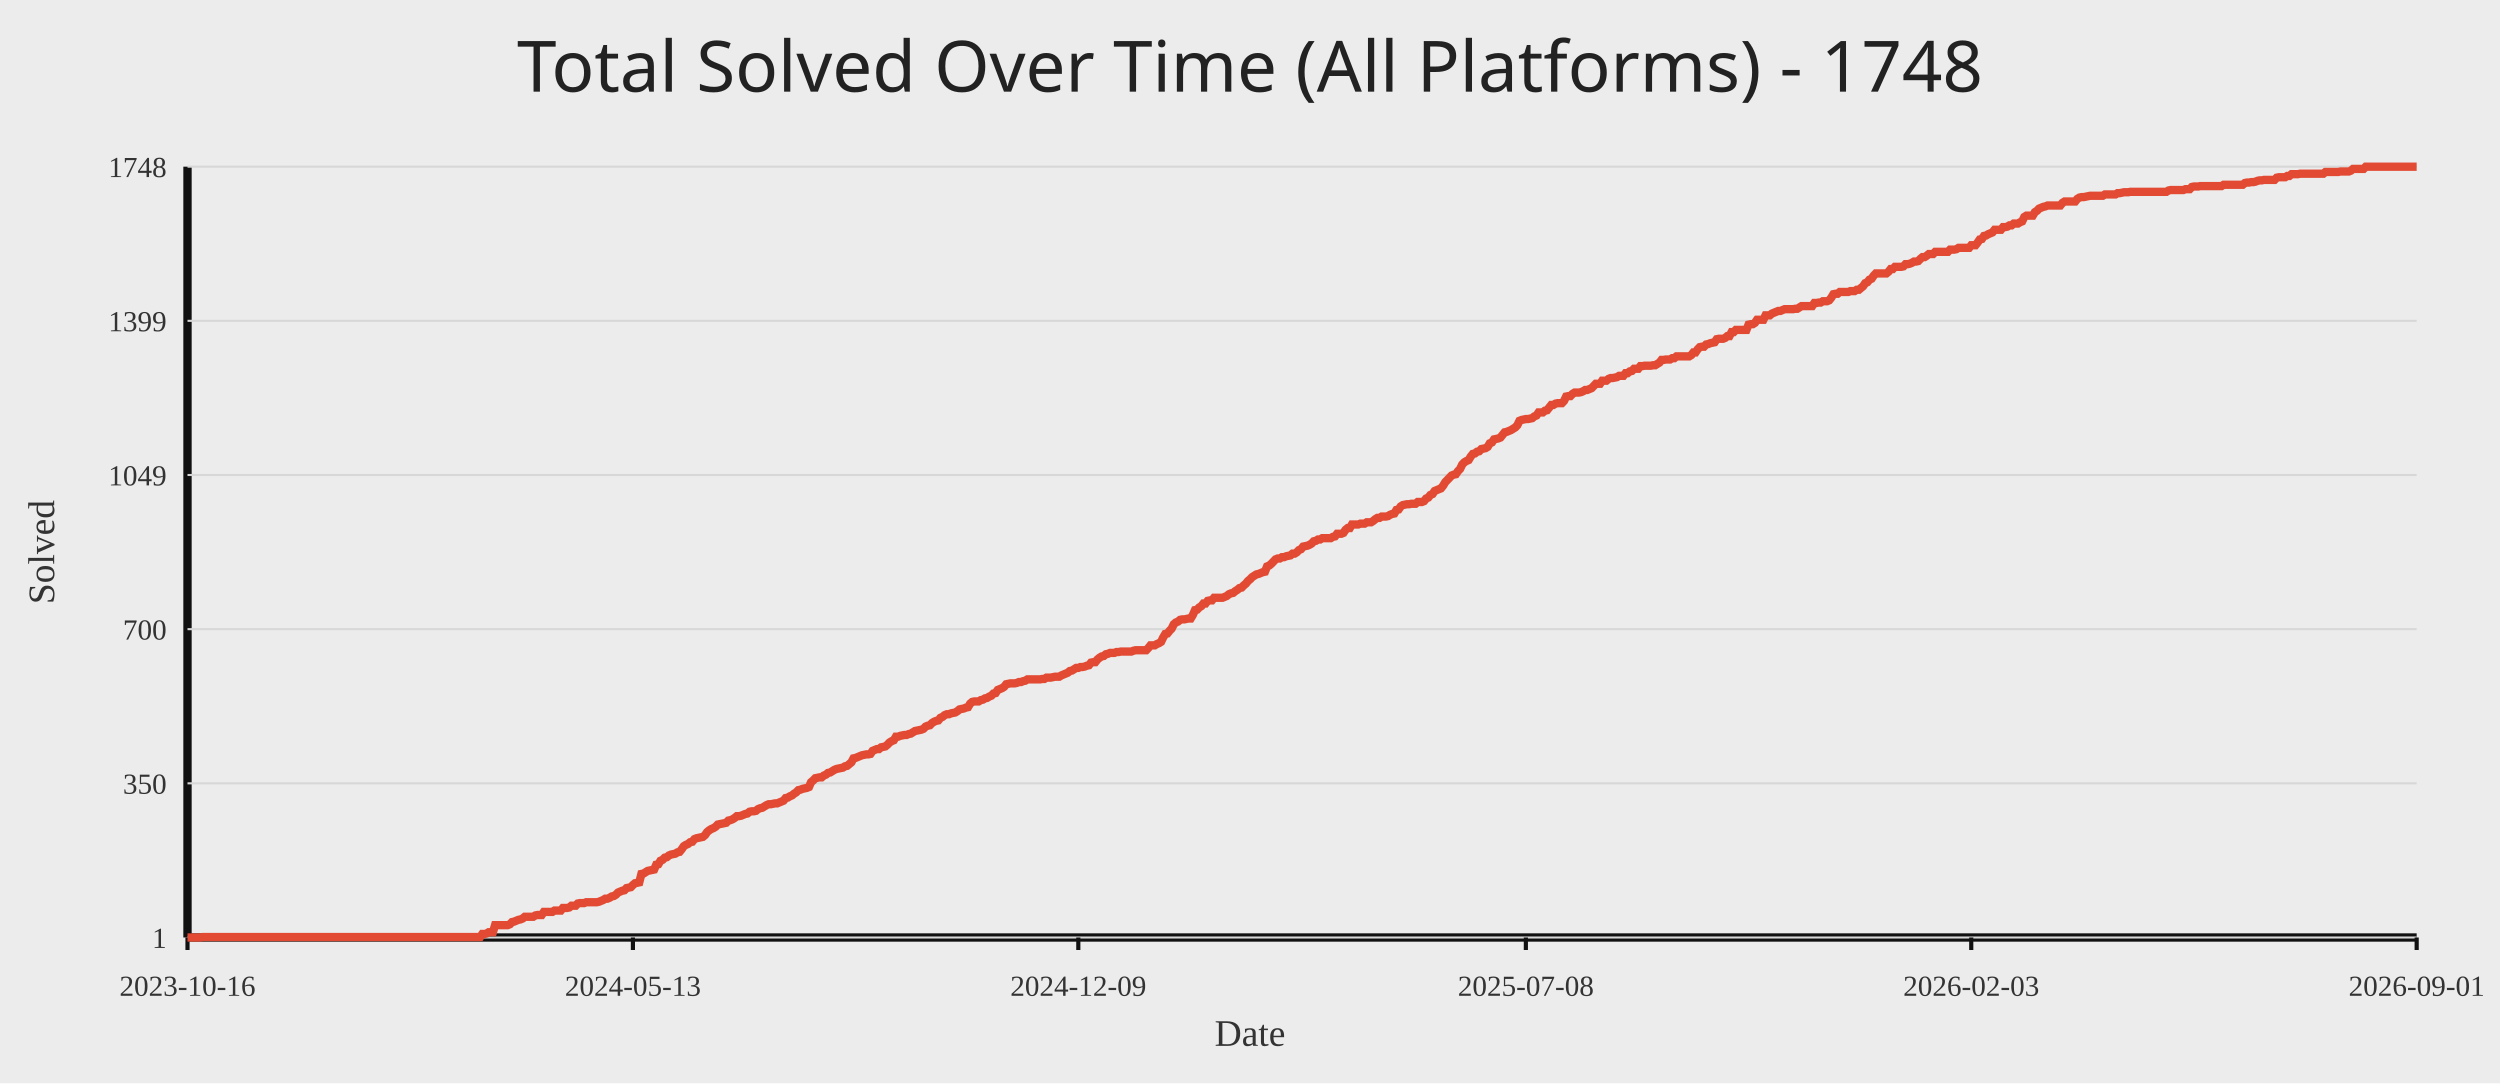
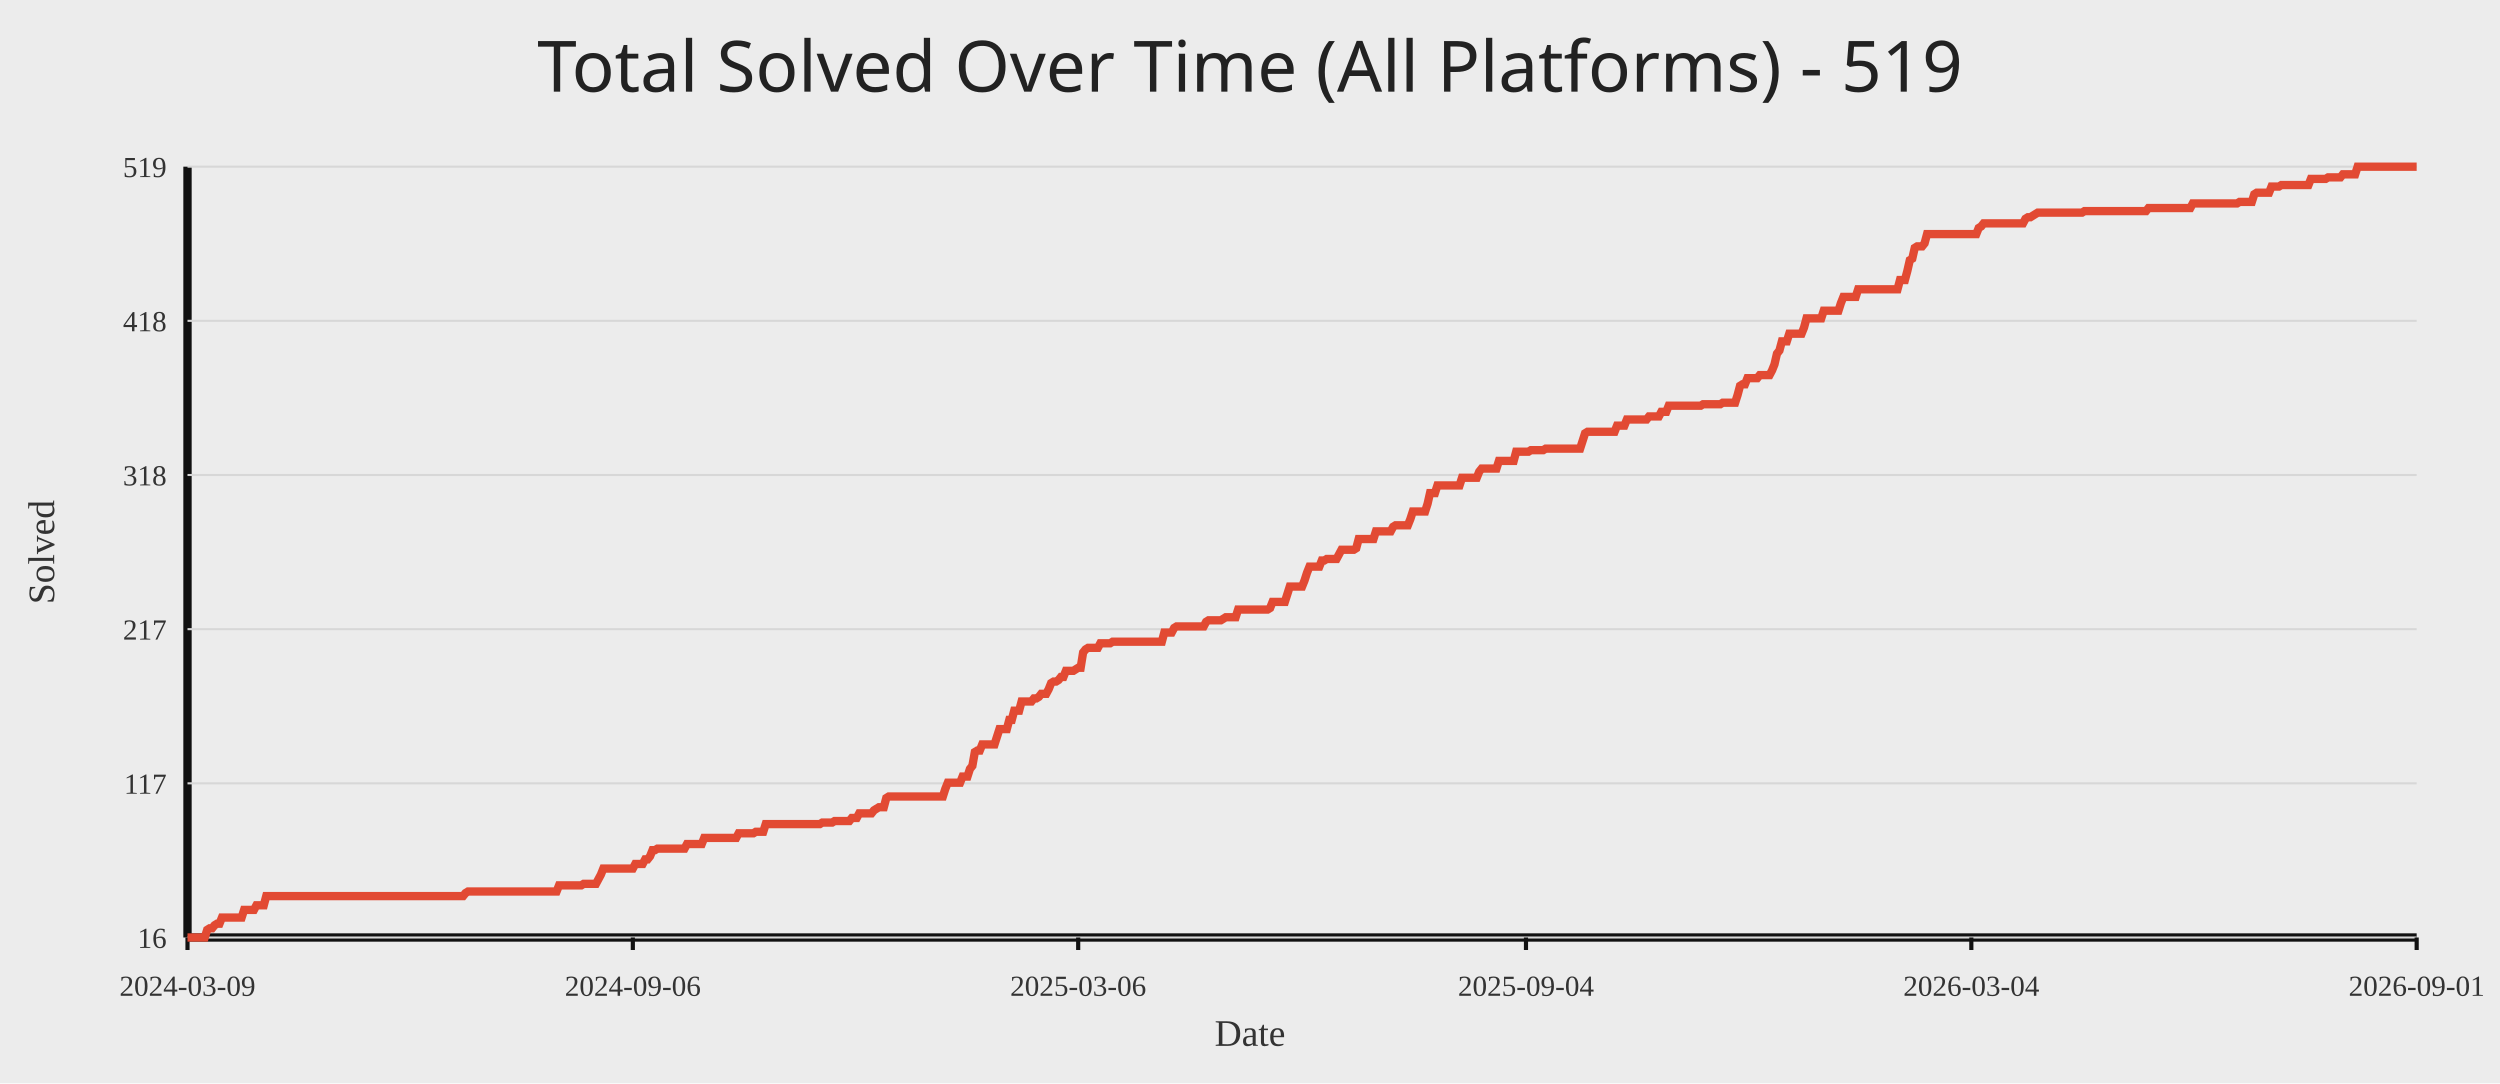
<svg xmlns="http://www.w3.org/2000/svg" width="1200" height="520">
  <rect width="100%" height="100%" fill="#ececec" />
-   <text x="50%" y="44" text-anchor="middle" fill="#222" font-size="34" font-family="Comic Sans MS, Segoe UI">Total Solved Over Time (All Platforms) - 1748</text>
+   <text x="50%" y="44" text-anchor="middle" fill="#222" font-size="34" font-family="Comic Sans MS, Segoe UI">Total Solved Over Time (All Platforms) - 519</text>
  <line x1="90" y1="450" x2="1160" y2="450" stroke="#111" stroke-width="4" />
  <line x1="90" y1="80" x2="90" y2="450" stroke="#111" stroke-width="4" />
  <line x1="90" y1="450.00" x2="1160" y2="450.00" stroke="#d7d7d7" stroke-width="1" />
-   <text x="80" y="455.00" text-anchor="end" fill="#333" font-size="14">1</text>
+   <text x="80" y="455.00" text-anchor="end" fill="#333" font-size="14">16</text>
  <line x1="90" y1="376.00" x2="1160" y2="376.00" stroke="#d7d7d7" stroke-width="1" />
-   <text x="80" y="381.00" text-anchor="end" fill="#333" font-size="14">350</text>
+   <text x="80" y="381.00" text-anchor="end" fill="#333" font-size="14">117</text>
  <line x1="90" y1="302.00" x2="1160" y2="302.00" stroke="#d7d7d7" stroke-width="1" />
-   <text x="80" y="307.00" text-anchor="end" fill="#333" font-size="14">700</text>
+   <text x="80" y="307.00" text-anchor="end" fill="#333" font-size="14">217</text>
  <line x1="90" y1="228.00" x2="1160" y2="228.00" stroke="#d7d7d7" stroke-width="1" />
-   <text x="80" y="233.00" text-anchor="end" fill="#333" font-size="14">1049</text>
+   <text x="80" y="233.00" text-anchor="end" fill="#333" font-size="14">318</text>
  <line x1="90" y1="154.00" x2="1160" y2="154.00" stroke="#d7d7d7" stroke-width="1" />
-   <text x="80" y="159.00" text-anchor="end" fill="#333" font-size="14">1399</text>
+   <text x="80" y="159.00" text-anchor="end" fill="#333" font-size="14">418</text>
  <line x1="90" y1="80.00" x2="1160" y2="80.00" stroke="#d7d7d7" stroke-width="1" />
-   <text x="80" y="85.00" text-anchor="end" fill="#333" font-size="14">1748</text>
+   <text x="80" y="85.00" text-anchor="end" fill="#333" font-size="14">519</text>
  <line x1="90.00" y1="450" x2="90.00" y2="456" stroke="#111" stroke-width="2" />
-   <text x="90.00" y="478" text-anchor="middle" fill="#333" font-size="14">2023-10-16</text>
-   <line x1="303.80" y1="450" x2="303.80" y2="456" stroke="#111" stroke-width="2" />
-   <text x="303.80" y="478" text-anchor="middle" fill="#333" font-size="14">2024-05-13</text>
-   <line x1="517.59" y1="450" x2="517.59" y2="456" stroke="#111" stroke-width="2" />
-   <text x="517.59" y="478" text-anchor="middle" fill="#333" font-size="14">2024-12-09</text>
-   <line x1="732.41" y1="450" x2="732.41" y2="456" stroke="#111" stroke-width="2" />
-   <text x="732.41" y="478" text-anchor="middle" fill="#333" font-size="14">2025-07-08</text>
-   <line x1="946.20" y1="450" x2="946.20" y2="456" stroke="#111" stroke-width="2" />
-   <text x="946.20" y="478" text-anchor="middle" fill="#333" font-size="14">2026-02-03</text>
+   <text x="90.00" y="478" text-anchor="middle" fill="#333" font-size="14">2024-03-09</text>
+   <line x1="303.76" y1="450" x2="303.76" y2="456" stroke="#111" stroke-width="2" />
+   <text x="303.76" y="478" text-anchor="middle" fill="#333" font-size="14">2024-09-06</text>
+   <line x1="517.53" y1="450" x2="517.53" y2="456" stroke="#111" stroke-width="2" />
+   <text x="517.53" y="478" text-anchor="middle" fill="#333" font-size="14">2025-03-06</text>
+   <line x1="732.47" y1="450" x2="732.47" y2="456" stroke="#111" stroke-width="2" />
+   <text x="732.47" y="478" text-anchor="middle" fill="#333" font-size="14">2025-09-04</text>
+   <line x1="946.24" y1="450" x2="946.24" y2="456" stroke="#111" stroke-width="2" />
+   <text x="946.24" y="478" text-anchor="middle" fill="#333" font-size="14">2026-03-04</text>
  <line x1="1160.00" y1="450" x2="1160.00" y2="456" stroke="#111" stroke-width="2" />
  <text x="1160.00" y="478" text-anchor="middle" fill="#333" font-size="14">2026-09-01</text>
-   <polyline fill="none" stroke="#e24a33" stroke-width="4" points="90.00,450.00 91.02,450.00 92.04,450.00 93.05,450.00 94.07,450.00 95.09,450.00 96.11,450.00 97.13,449.79 98.14,449.79 99.16,449.79 100.18,449.79 101.20,449.79 102.22,449.79 103.24,449.79 104.25,449.79 105.27,449.79 106.29,449.79 107.31,449.79 108.33,449.79 109.34,449.79 110.36,449.79 111.38,449.79 112.40,449.79 113.42,449.79 114.43,449.79 115.45,449.79 116.47,449.79 117.49,449.79 118.51,449.79 119.52,449.79 120.54,449.79 121.56,449.79 122.58,449.79 123.60,449.79 124.61,449.79 125.63,449.79 126.65,449.79 127.67,449.79 128.69,449.79 129.71,449.79 130.72,449.79 131.74,449.79 132.76,449.79 133.78,449.79 134.80,449.79 135.81,449.79 136.83,449.79 137.85,449.79 138.87,449.79 139.89,449.79 140.90,449.79 141.92,449.79 142.94,449.79 143.96,449.79 144.98,449.79 145.99,449.79 147.01,449.79 148.03,449.79 149.05,449.79 150.07,449.79 151.08,449.79 152.10,449.79 153.12,449.79 154.14,449.79 155.16,449.79 156.18,449.79 157.19,449.79 158.21,449.79 159.23,449.79 160.25,449.79 161.27,449.79 162.28,449.79 163.30,449.79 164.32,449.79 165.34,449.79 166.36,449.79 167.37,449.79 168.39,449.79 169.41,449.79 170.43,449.79 171.45,449.79 172.46,449.79 173.48,449.79 174.50,449.79 175.52,449.79 176.54,449.79 177.55,449.79 178.57,449.79 179.59,449.79 180.61,449.79 181.63,449.79 182.65,449.79 183.66,449.79 184.68,449.79 185.70,449.79 186.72,449.79 187.74,449.79 188.75,449.79 189.77,449.79 190.79,449.79 191.81,449.79 192.83,449.79 193.84,449.79 194.86,449.79 195.88,449.79 196.90,449.79 197.92,449.79 198.93,449.79 199.95,449.79 200.97,449.79 201.99,449.79 203.01,449.79 204.02,449.79 205.04,449.79 206.06,449.79 207.08,449.79 208.10,449.79 209.12,449.79 210.13,449.79 211.15,449.79 212.17,449.79 213.19,449.79 214.21,449.79 215.22,449.79 216.24,449.79 217.26,449.79 218.28,449.79 219.30,449.79 220.31,449.79 221.33,449.79 222.35,449.79 223.37,449.79 224.39,449.79 225.40,449.79 226.42,449.79 227.44,449.79 228.46,449.79 229.48,449.79 230.49,449.79 231.51,448.31 232.53,448.31 233.55,448.09 234.57,447.46 235.59,447.46 236.60,447.46 237.62,444.07 238.64,444.07 239.66,444.07 240.68,444.07 241.69,444.07 242.71,444.07 243.73,444.07 244.75,443.65 245.77,442.59 246.78,442.38 247.80,441.95 248.82,441.53 249.84,441.32 250.86,440.89 251.87,440.05 252.89,440.05 253.91,440.05 254.93,440.05 255.95,440.05 256.96,439.41 257.98,439.20 259.00,439.20 260.02,439.20 261.04,437.72 262.06,437.72 263.07,437.72 264.09,437.72 265.11,437.72 266.13,437.08 267.15,437.08 268.16,437.08 269.18,437.08 270.20,435.81 271.22,435.81 272.24,435.81 273.25,435.60 274.27,434.75 275.29,434.75 276.31,434.75 277.33,433.69 278.34,433.48 279.36,433.48 280.38,433.48 281.40,433.06 282.42,433.06 283.43,433.06 284.45,433.06 285.47,433.06 286.49,433.06 287.51,432.84 288.53,432.42 289.54,432.00 290.56,431.36 291.58,431.36 292.60,430.94 293.62,430.30 294.63,430.09 295.65,429.46 296.67,428.40 297.69,427.97 298.71,427.55 299.72,427.34 300.74,426.28 301.76,426.07 302.78,425.86 303.80,424.80 304.81,423.95 305.83,423.74 306.85,423.53 307.87,419.50 308.89,419.29 309.90,418.65 310.92,418.02 311.94,417.81 312.96,417.60 313.98,417.38 315.00,415.05 316.01,414.84 317.03,413.15 318.05,412.72 319.07,411.67 320.09,411.45 321.10,410.61 322.12,410.18 323.14,409.97 324.16,409.76 325.18,409.12 326.19,408.91 327.21,407.64 328.23,406.16 329.25,405.52 330.27,405.10 331.28,404.25 332.30,404.04 333.32,402.77 334.34,402.35 335.36,402.14 336.37,401.92 337.39,401.71 338.41,400.86 339.43,399.38 340.45,398.53 341.47,397.90 342.48,397.48 343.50,396.84 344.52,395.78 345.54,395.57 346.56,395.36 347.57,395.15 348.59,394.93 349.61,393.88 350.63,393.66 351.65,393.24 352.66,392.60 353.68,391.76 354.70,391.76 355.72,391.55 356.74,391.12 357.75,390.70 358.77,390.49 359.79,389.64 360.81,389.43 361.83,389.43 362.84,389.22 363.86,388.37 364.88,387.95 365.90,387.73 366.92,387.10 367.94,386.46 368.95,386.04 369.97,386.04 370.99,385.83 372.01,385.62 373.03,385.62 374.04,385.19 375.06,384.77 376.08,384.34 377.10,383.07 378.12,382.86 379.13,382.23 380.15,381.80 381.17,380.96 382.19,380.32 383.21,379.26 384.22,379.05 385.24,378.63 386.26,378.41 387.28,378.20 388.30,377.78 389.31,375.45 390.33,374.60 391.35,373.54 392.37,373.33 393.39,373.12 394.41,373.12 395.42,372.27 396.44,371.85 397.46,371.00 398.48,370.79 399.50,370.15 400.51,369.52 401.53,369.10 402.55,368.88 403.57,368.67 404.59,368.46 405.60,367.82 406.62,367.61 407.64,366.77 408.66,365.92 409.68,364.01 410.69,363.80 411.71,363.38 412.73,362.95 413.75,362.53 414.77,362.32 415.78,362.11 416.80,362.11 417.82,361.89 418.84,360.41 419.86,359.99 420.88,359.56 421.89,359.56 422.91,358.72 423.93,358.51 424.95,358.29 425.97,357.45 426.98,356.39 428.00,355.75 429.02,355.33 430.04,353.63 431.06,353.63 432.07,353.21 433.09,353.00 434.11,352.79 435.13,352.79 436.15,352.36 437.16,352.15 438.18,351.52 439.20,350.88 440.22,350.67 441.24,350.46 442.25,350.25 443.27,349.82 444.29,348.76 445.31,348.34 446.33,348.13 447.35,347.07 448.36,346.43 449.38,346.01 450.40,345.80 451.42,344.53 452.44,344.10 453.45,343.26 454.47,342.83 455.49,342.83 456.51,342.41 457.53,342.20 458.54,341.99 459.56,341.35 460.58,340.50 461.60,340.29 462.62,340.08 463.63,339.66 464.65,339.44 465.67,337.75 466.69,336.90 467.71,336.69 468.73,336.69 469.74,336.69 470.76,336.06 471.78,335.84 472.80,335.21 473.82,335.00 474.83,334.36 475.85,333.94 476.87,332.88 477.89,332.67 478.91,331.18 479.92,330.76 480.94,330.34 481.96,329.70 482.98,328.43 484.00,328.22 485.01,328.01 486.03,328.01 487.05,328.01 488.07,327.80 489.09,327.37 490.10,327.37 491.12,326.95 492.14,326.74 493.16,326.10 494.18,326.10 495.20,326.10 496.21,326.10 497.23,326.10 498.25,326.10 499.27,326.10 500.29,325.89 501.30,325.89 502.32,325.25 503.34,325.25 504.36,325.25 505.38,325.04 506.39,324.83 507.41,324.83 508.43,324.83 509.45,324.20 510.47,323.77 511.48,323.35 512.50,322.93 513.52,322.08 514.54,321.87 515.56,321.23 516.57,320.60 517.59,320.60 518.61,320.17 519.63,320.17 520.65,319.96 521.67,319.54 522.68,319.32 523.70,318.05 524.72,317.84 525.74,317.84 526.76,316.57 527.77,315.72 528.79,315.09 529.81,314.88 530.83,314.03 531.85,313.82 532.86,313.39 533.88,313.39 534.90,313.39 535.92,312.97 536.94,312.97 537.95,312.76 538.97,312.76 539.99,312.76 541.01,312.76 542.03,312.76 543.04,312.76 544.06,312.34 545.08,312.12 546.10,312.12 547.12,312.12 548.14,312.12 549.15,312.12 550.17,312.12 551.19,311.06 552.21,309.79 553.23,309.79 554.24,309.79 555.26,309.16 556.28,308.73 557.30,308.10 558.32,305.98 559.33,304.29 560.35,304.08 561.37,302.80 562.39,301.75 563.41,299.63 564.42,298.78 565.44,298.36 566.46,297.51 567.48,297.30 568.50,297.30 569.51,297.09 570.53,296.87 571.55,296.87 572.57,295.18 573.59,292.85 574.61,292.64 575.62,291.58 576.64,290.94 577.66,289.67 578.68,289.67 579.70,288.40 580.71,288.19 581.73,288.19 582.75,286.92 583.77,286.92 584.79,286.92 585.80,286.92 586.82,286.92 587.84,286.50 588.86,286.07 589.88,285.23 590.89,284.80 591.91,284.59 592.93,283.74 593.95,283.11 594.97,282.26 595.98,282.05 597.00,280.99 598.02,280.14 599.04,278.87 600.06,278.03 601.08,276.97 602.09,276.33 603.11,275.70 604.13,275.48 605.15,275.06 606.17,274.64 607.18,274.42 608.20,271.88 609.22,271.46 610.24,270.61 611.26,269.55 612.27,268.49 613.29,268.07 614.31,268.07 615.33,267.44 616.35,267.44 617.36,267.01 618.38,266.80 619.40,266.59 620.42,265.74 621.44,265.74 622.45,265.11 623.47,264.05 624.49,263.62 625.51,262.35 626.53,262.14 627.55,261.93 628.56,261.51 629.58,260.87 630.60,259.81 631.62,259.60 632.64,258.96 633.65,258.96 634.67,258.33 635.69,258.33 636.71,258.33 637.73,258.33 638.74,258.33 639.76,257.69 640.78,257.48 641.80,256.21 642.82,256.21 643.83,256.21 644.85,255.79 645.87,254.30 646.89,253.46 647.91,253.46 648.92,251.76 649.94,251.76 650.96,251.76 651.98,251.76 653.00,251.34 654.02,251.34 655.03,251.34 656.05,250.70 657.07,250.70 658.09,250.70 659.11,250.07 660.12,249.22 661.14,248.59 662.16,248.59 663.18,247.95 664.20,247.95 665.21,247.95 666.23,247.74 667.25,247.10 668.27,246.68 669.29,246.47 670.30,244.77 671.32,244.56 672.34,243.08 673.36,242.44 674.38,242.23 675.39,242.02 676.41,242.02 677.43,241.81 678.45,241.81 679.47,241.81 680.49,240.96 681.50,240.96 682.52,240.96 683.54,240.54 684.56,239.27 685.58,238.84 686.59,237.57 687.61,237.15 688.63,235.67 689.65,235.24 690.67,234.82 691.68,234.40 692.70,233.13 693.72,231.43 694.74,230.37 695.76,229.31 696.77,228.25 697.79,227.83 698.81,227.62 699.83,226.14 700.85,225.08 701.86,222.96 702.88,221.90 703.90,221.27 704.92,220.84 705.94,219.15 706.96,217.88 707.97,217.66 708.99,216.82 710.01,216.61 711.03,215.55 712.05,215.33 713.06,215.12 714.08,214.49 715.10,212.79 716.12,212.37 717.14,210.89 718.15,210.68 719.17,210.46 720.19,210.04 721.21,208.77 722.23,207.50 723.24,207.29 724.26,206.86 725.28,206.44 726.30,205.80 727.32,205.17 728.33,204.11 729.35,201.99 730.37,201.57 731.39,201.36 732.41,201.14 733.43,201.14 734.44,200.93 735.46,200.72 736.48,199.87 737.50,199.45 738.52,197.97 739.53,197.97 740.55,197.97 741.57,197.12 742.59,196.91 743.61,195.64 744.62,194.37 745.64,194.37 746.66,193.73 747.68,193.52 748.70,193.52 749.71,193.52 750.73,192.46 751.75,190.34 752.77,190.13 753.79,190.13 754.80,189.07 755.82,188.44 756.84,188.44 757.86,188.44 758.88,188.23 759.90,187.80 760.91,187.17 761.93,187.17 762.95,186.74 763.97,186.32 764.99,185.26 766.00,184.20 767.02,184.20 768.04,184.20 769.06,182.72 770.08,182.72 771.09,182.72 772.11,181.87 773.13,181.45 774.15,181.45 775.17,181.24 776.18,181.02 777.20,180.39 778.22,180.39 779.24,180.39 780.26,179.12 781.27,179.12 782.29,178.27 783.31,178.06 784.33,177.00 785.35,177.00 786.37,177.00 787.38,175.73 788.40,175.73 789.42,175.52 790.44,175.52 791.46,175.52 792.47,175.52 793.49,175.31 794.51,175.31 795.53,174.67 796.55,174.04 797.56,172.76 798.58,172.76 799.60,172.55 800.62,172.55 801.64,172.55 802.65,171.92 803.67,171.92 804.69,171.07 805.71,171.07 806.73,171.07 807.75,171.07 808.76,171.07 809.78,171.07 810.80,171.07 811.82,170.44 812.84,169.16 813.85,169.16 814.87,167.68 815.89,166.62 816.91,166.41 817.93,166.41 818.94,165.35 819.96,165.14 820.98,164.72 822.00,164.50 823.02,164.29 824.03,162.81 825.05,162.60 826.07,162.60 827.09,162.60 828.11,162.18 829.12,161.33 830.14,161.33 831.16,159.42 832.18,159.42 833.20,158.36 834.22,158.36 835.23,158.36 836.25,158.36 837.27,158.36 838.29,158.36 839.31,155.82 840.32,155.61 841.34,155.61 842.36,154.97 843.38,153.49 844.40,153.49 845.41,153.49 846.43,153.49 847.45,151.37 848.47,151.37 849.49,151.37 850.50,150.53 851.52,150.10 852.54,149.68 853.56,149.26 854.58,149.26 855.59,148.83 856.61,148.41 857.63,148.41 858.65,148.41 859.67,148.41 860.69,148.41 861.70,148.20 862.72,148.20 863.74,147.56 864.76,146.93 865.78,146.93 866.79,146.93 867.81,146.93 868.83,146.93 869.85,146.93 870.87,145.44 871.88,145.44 872.90,145.23 873.92,145.23 874.94,144.60 875.96,144.60 876.97,144.60 877.99,144.17 879.01,142.90 880.03,141.21 881.05,141.00 882.06,141.00 883.08,140.15 884.10,140.15 885.12,140.15 886.14,140.15 887.16,140.15 888.17,139.73 889.19,139.73 890.21,139.73 891.23,139.09 892.25,139.09 893.26,138.24 894.28,137.40 895.30,135.91 896.32,135.49 897.34,134.22 898.35,133.80 899.37,132.31 900.39,131.25 901.41,131.25 902.43,131.25 903.44,131.25 904.46,131.25 905.48,131.25 906.50,130.41 907.52,129.14 908.53,129.14 909.55,128.08 910.57,128.08 911.59,128.08 912.61,128.08 913.63,127.86 914.64,126.81 915.66,126.81 916.68,126.59 917.70,126.17 918.72,125.54 919.73,125.54 920.75,125.32 921.77,124.26 922.79,123.42 923.81,123.42 924.82,122.78 925.84,121.93 926.86,121.93 927.88,121.93 928.90,120.88 929.91,120.88 930.93,120.88 931.95,120.88 932.97,120.88 933.99,120.88 935.00,120.88 936.02,119.82 937.04,119.82 938.06,119.82 939.08,119.61 940.10,118.97 941.11,118.97 942.13,118.97 943.15,118.97 944.17,118.97 945.19,118.97 946.20,117.70 947.22,117.70 948.24,117.70 949.26,116.43 950.28,114.95 951.29,114.73 952.31,113.25 953.33,113.04 954.35,112.40 955.37,111.98 956.38,111.56 957.40,110.29 958.42,110.29 959.44,110.29 960.46,110.29 961.47,109.02 962.49,109.02 963.51,108.80 964.53,108.17 965.55,108.17 966.57,107.32 967.58,107.32 968.60,107.32 969.62,106.69 970.64,106.26 971.66,104.14 972.67,103.51 973.69,103.51 974.71,103.51 975.73,103.51 976.75,101.81 977.76,101.18 978.78,100.12 979.80,99.70 980.82,99.27 981.84,99.06 982.85,98.64 983.87,98.64 984.89,98.64 985.91,98.64 986.93,98.64 987.94,98.64 988.96,98.64 989.98,97.37 991.00,96.73 992.02,96.73 993.04,96.73 994.05,96.73 995.07,96.73 996.09,96.73 997.11,95.46 998.13,94.83 999.14,94.61 1000.16,94.61 1001.18,94.40 1002.20,94.19 1003.22,93.98 1004.23,93.98 1005.25,93.98 1006.27,93.98 1007.29,93.98 1008.31,93.98 1009.32,93.98 1010.34,93.34 1011.36,93.34 1012.38,93.34 1013.40,93.34 1014.41,93.34 1015.43,93.34 1016.45,92.71 1017.47,92.71 1018.49,92.50 1019.51,92.28 1020.52,92.28 1021.54,92.28 1022.56,92.07 1023.58,92.07 1024.60,92.07 1025.61,92.07 1026.63,92.07 1027.65,92.07 1028.67,92.07 1029.69,92.07 1030.70,92.07 1031.72,92.07 1032.74,92.07 1033.76,92.07 1034.78,92.07 1035.79,92.07 1036.81,92.07 1037.83,92.07 1038.85,92.07 1039.87,92.07 1040.88,91.44 1041.90,91.22 1042.92,91.22 1043.94,91.22 1044.96,91.22 1045.98,91.22 1046.99,91.22 1048.01,91.22 1049.03,90.80 1050.05,90.80 1051.07,90.80 1052.08,89.74 1053.10,89.53 1054.12,89.53 1055.14,89.53 1056.16,89.32 1057.17,89.32 1058.19,89.32 1059.21,89.32 1060.23,89.32 1061.25,89.32 1062.26,89.32 1063.28,89.32 1064.30,89.32 1065.32,89.32 1066.34,89.32 1067.35,88.68 1068.37,88.68 1069.39,88.68 1070.41,88.68 1071.43,88.68 1072.45,88.68 1073.46,88.68 1074.48,88.68 1075.50,88.68 1076.52,88.68 1077.54,87.84 1078.55,87.62 1079.57,87.62 1080.59,87.41 1081.61,87.41 1082.63,87.20 1083.64,86.78 1084.66,86.57 1085.68,86.57 1086.70,86.35 1087.72,86.35 1088.73,86.35 1089.75,86.35 1090.77,86.35 1091.79,86.35 1092.81,85.29 1093.82,85.08 1094.84,85.08 1095.86,85.08 1096.88,85.08 1097.90,84.45 1098.92,84.45 1099.93,83.60 1100.95,83.60 1101.97,83.60 1102.99,83.60 1104.01,83.39 1105.02,83.39 1106.04,83.39 1107.06,83.39 1108.08,83.39 1109.10,83.39 1110.11,83.39 1111.13,83.39 1112.15,83.39 1113.17,83.39 1114.19,83.39 1115.20,83.39 1116.22,82.54 1117.24,82.54 1118.26,82.54 1119.28,82.54 1120.29,82.54 1121.31,82.54 1122.33,82.54 1123.35,82.33 1124.37,82.33 1125.39,82.33 1126.40,82.33 1127.42,82.33 1128.44,81.91 1129.46,81.06 1130.48,81.06 1131.49,81.06 1132.51,81.06 1133.53,81.06 1134.55,81.06 1135.57,80.00 1136.58,80.00 1137.60,80.00 1138.62,80.00 1139.64,80.00 1140.66,80.00 1141.67,80.00 1142.69,80.00 1143.71,80.00 1144.73,80.00 1145.75,80.00 1146.76,80.00 1147.78,80.00 1148.80,80.00 1149.82,80.00 1150.84,80.00 1151.86,80.00 1152.87,80.00 1153.89,80.00 1154.91,80.00 1155.93,80.00 1156.95,80.00 1157.96,80.00 1158.98,80.00 1160.00,80.00" />
+   <polyline fill="none" stroke="#e24a33" stroke-width="4" points="90.00,450.00 91.18,450.00 92.36,450.00 93.54,450.00 94.72,450.00 95.91,450.00 97.09,450.00 98.27,450.00 99.45,446.32 100.63,445.59 101.81,445.59 102.99,444.12 104.17,443.38 105.35,443.38 106.53,440.44 107.72,440.44 108.90,440.44 110.08,440.44 111.26,440.44 112.44,440.44 113.62,440.44 114.80,440.44 115.98,440.44 117.16,436.76 118.34,436.76 119.53,436.76 120.71,436.76 121.89,436.76 123.07,434.55 124.25,434.55 125.43,434.55 126.61,434.55 127.79,430.14 128.97,430.14 130.15,430.14 131.34,430.14 132.52,430.14 133.70,430.14 134.88,430.14 136.06,430.14 137.24,430.14 138.42,430.14 139.60,430.14 140.78,430.14 141.96,430.14 143.15,430.14 144.33,430.14 145.51,430.14 146.69,430.14 147.87,430.14 149.05,430.14 150.23,430.14 151.41,430.14 152.59,430.14 153.77,430.14 154.96,430.14 156.14,430.14 157.32,430.14 158.50,430.14 159.68,430.14 160.86,430.14 162.04,430.14 163.22,430.14 164.40,430.14 165.58,430.14 166.77,430.14 167.95,430.14 169.13,430.14 170.31,430.14 171.49,430.14 172.67,430.14 173.85,430.14 175.03,430.14 176.21,430.14 177.40,430.14 178.58,430.14 179.76,430.14 180.94,430.14 182.12,430.14 183.30,430.14 184.48,430.14 185.66,430.14 186.84,430.14 188.02,430.14 189.21,430.14 190.39,430.14 191.57,430.14 192.75,430.14 193.93,430.14 195.11,430.14 196.29,430.14 197.47,430.14 198.65,430.14 199.83,430.14 201.02,430.14 202.20,430.14 203.38,430.14 204.56,430.14 205.74,430.14 206.92,430.14 208.10,430.14 209.28,430.14 210.46,430.14 211.64,430.14 212.83,430.14 214.01,430.14 215.19,430.14 216.37,430.14 217.55,430.14 218.73,430.14 219.91,430.14 221.09,430.14 222.27,430.14 223.45,428.67 224.64,427.93 225.82,427.93 227.00,427.93 228.18,427.93 229.36,427.93 230.54,427.93 231.72,427.93 232.90,427.93 234.08,427.93 235.26,427.93 236.45,427.93 237.63,427.93 238.81,427.93 239.99,427.93 241.17,427.93 242.35,427.93 243.53,427.93 244.71,427.93 245.89,427.93 247.08,427.93 248.26,427.93 249.44,427.93 250.62,427.93 251.80,427.93 252.98,427.93 254.16,427.93 255.34,427.93 256.52,427.93 257.70,427.93 258.89,427.93 260.07,427.93 261.25,427.93 262.43,427.93 263.61,427.93 264.79,427.93 265.97,427.93 267.15,427.93 268.33,424.99 269.51,424.99 270.70,424.99 271.88,424.99 273.06,424.99 274.24,424.99 275.42,424.99 276.60,424.99 277.78,424.99 278.96,424.99 280.14,424.25 281.32,424.25 282.51,424.25 283.69,424.25 284.87,424.25 286.05,424.25 287.23,422.05 288.41,419.84 289.59,416.90 290.77,416.90 291.95,416.90 293.13,416.90 294.32,416.90 295.50,416.90 296.68,416.90 297.86,416.90 299.04,416.90 300.22,416.90 301.40,416.90 302.58,416.90 303.76,416.90 304.94,414.69 306.13,414.69 307.31,414.69 308.49,414.69 309.67,412.49 310.85,412.49 312.03,411.01 313.21,408.07 314.39,408.07 315.57,407.34 316.75,407.34 317.94,407.34 319.12,407.34 320.30,407.34 321.48,407.34 322.66,407.34 323.84,407.34 325.02,407.34 326.20,407.34 327.38,407.34 328.57,407.34 329.75,405.13 330.93,405.13 332.11,405.13 333.29,405.13 334.47,405.13 335.65,405.13 336.83,405.13 338.01,402.19 339.19,402.19 340.38,402.19 341.56,402.19 342.74,402.19 343.92,402.19 345.10,402.19 346.28,402.19 347.46,402.19 348.64,402.19 349.82,402.19 351.00,402.19 352.19,402.19 353.37,402.19 354.55,399.98 355.73,399.98 356.91,399.98 358.09,399.98 359.27,399.98 360.45,399.98 361.63,399.98 362.81,399.24 364.00,399.24 365.18,399.24 366.36,399.24 367.54,395.57 368.72,395.57 369.90,395.57 371.08,395.57 372.26,395.57 373.44,395.57 374.62,395.57 375.81,395.57 376.99,395.57 378.17,395.57 379.35,395.57 380.53,395.57 381.71,395.57 382.89,395.57 384.07,395.57 385.25,395.57 386.43,395.57 387.62,395.57 388.80,395.57 389.98,395.57 391.16,395.57 392.34,395.57 393.52,395.57 394.70,394.83 395.88,394.83 397.06,394.83 398.25,394.83 399.43,394.83 400.61,394.10 401.79,394.10 402.97,394.10 404.15,394.10 405.33,394.10 406.51,394.10 407.69,394.10 408.87,392.62 410.06,392.62 411.24,392.62 412.42,390.42 413.60,390.42 414.78,390.42 415.96,390.42 417.14,390.42 418.32,390.42 419.50,388.95 420.68,388.21 421.87,387.48 423.05,387.48 424.23,387.48 425.41,383.06 426.59,382.33 427.77,382.33 428.95,382.33 430.13,382.33 431.31,382.33 432.49,382.33 433.68,382.33 434.86,382.33 436.04,382.33 437.22,382.33 438.40,382.33 439.58,382.33 440.76,382.33 441.94,382.33 443.12,382.33 444.30,382.33 445.49,382.33 446.67,382.33 447.85,382.33 449.03,382.33 450.21,382.33 451.39,382.33 452.57,382.33 453.75,378.65 454.93,375.71 456.11,375.71 457.30,375.71 458.48,375.71 459.66,375.71 460.84,375.71 462.02,372.76 463.20,372.76 464.38,372.76 465.56,369.09 466.74,367.61 467.92,360.99 469.11,360.26 470.29,360.26 471.47,357.32 472.65,357.32 473.83,357.32 475.01,357.32 476.19,357.32 477.37,357.32 478.55,353.64 479.74,349.96 480.92,349.96 482.10,349.96 483.28,349.96 484.46,345.55 485.64,345.55 486.82,341.13 488.00,341.13 489.18,341.13 490.36,336.72 491.55,336.72 492.73,336.72 493.91,336.72 495.09,336.72 496.27,335.25 497.45,335.25 498.63,334.51 499.81,333.04 500.99,333.04 502.17,333.04 503.36,330.83 504.54,327.89 505.72,327.16 506.90,327.16 508.08,326.42 509.26,324.95 510.44,324.95 511.62,322.01 512.80,322.01 513.98,322.01 515.17,322.01 516.35,321.27 517.53,320.54 518.71,320.54 519.89,313.18 521.07,311.71 522.25,310.97 523.43,310.97 524.61,310.97 525.79,310.97 526.98,310.97 528.16,308.77 529.34,308.77 530.52,308.77 531.70,308.77 532.88,308.77 534.06,308.03 535.24,308.03 536.42,308.03 537.60,308.03 538.79,308.03 539.97,308.03 541.15,308.03 542.33,308.03 543.51,308.03 544.69,308.03 545.87,308.03 547.05,308.03 548.23,308.03 549.42,308.03 550.60,308.03 551.78,308.03 552.96,308.03 554.14,308.03 555.32,308.03 556.50,308.03 557.68,308.03 558.86,303.62 560.04,303.62 561.23,303.62 562.41,303.62 563.59,301.41 564.77,300.68 565.95,300.68 567.13,300.68 568.31,300.68 569.49,300.68 570.67,300.68 571.85,300.68 573.04,300.68 574.22,300.68 575.40,300.68 576.58,300.68 577.76,300.68 578.94,298.47 580.12,297.73 581.30,297.73 582.48,297.73 583.66,297.73 584.85,297.73 586.03,297.73 587.21,297.00 588.39,296.26 589.57,296.26 590.75,296.26 591.93,296.26 593.11,296.26 594.29,292.58 595.47,292.58 596.66,292.58 597.84,292.58 599.02,292.58 600.20,292.58 601.38,292.58 602.56,292.58 603.74,292.58 604.92,292.58 606.10,292.58 607.28,292.58 608.47,292.58 609.65,291.85 610.83,288.91 612.01,288.91 613.19,288.91 614.37,288.91 615.55,288.91 616.73,288.91 617.91,285.23 619.09,281.55 620.28,281.55 621.46,281.55 622.64,281.55 623.82,281.55 625.00,281.55 626.18,278.61 627.36,274.93 628.54,271.99 629.72,271.99 630.91,271.99 632.09,271.99 633.27,271.99 634.45,269.05 635.63,269.05 636.81,268.31 637.99,268.31 639.17,268.31 640.35,268.31 641.53,268.31 642.72,266.10 643.90,263.90 645.08,263.90 646.26,263.90 647.44,263.90 648.62,263.90 649.80,263.90 650.98,263.16 652.16,258.75 653.34,258.75 654.53,258.75 655.71,258.75 656.89,258.75 658.07,258.75 659.25,258.75 660.43,255.07 661.61,255.07 662.79,255.07 663.97,255.07 665.15,255.07 666.34,255.07 667.52,255.07 668.70,252.86 669.88,252.13 671.06,252.13 672.24,252.13 673.42,252.13 674.60,252.13 675.78,252.13 676.96,249.18 678.15,245.51 679.33,245.51 680.51,245.51 681.69,245.51 682.87,245.51 684.05,245.51 685.23,241.83 686.41,236.68 687.59,236.68 688.77,236.68 689.96,233.00 691.14,233.00 692.32,233.00 693.50,233.00 694.68,233.00 695.86,233.00 697.04,233.00 698.22,233.00 699.40,233.00 700.58,233.00 701.77,229.32 702.95,229.32 704.13,229.32 705.31,229.32 706.49,229.32 707.67,229.32 708.85,229.32 710.03,226.38 711.21,224.91 712.40,224.91 713.58,224.91 714.76,224.91 715.94,224.91 717.12,224.91 718.30,224.91 719.48,221.23 720.66,221.23 721.84,221.23 723.02,221.23 724.21,221.23 725.39,221.23 726.57,221.23 727.75,216.82 728.93,216.82 730.11,216.82 731.29,216.82 732.47,216.82 733.65,216.82 734.83,216.08 736.02,216.08 737.20,216.08 738.38,216.08 739.56,216.08 740.74,216.08 741.92,215.35 743.10,215.35 744.28,215.35 745.46,215.35 746.64,215.35 747.83,215.35 749.01,215.35 750.19,215.35 751.37,215.35 752.55,215.35 753.73,215.35 754.91,215.35 756.09,215.35 757.27,215.35 758.45,215.35 759.64,211.67 760.82,207.99 762.00,207.26 763.18,207.26 764.36,207.26 765.54,207.26 766.72,207.26 767.90,207.26 769.08,207.26 770.26,207.26 771.45,207.26 772.63,207.26 773.81,207.26 774.99,207.26 776.17,204.31 777.35,204.31 778.53,204.31 779.71,204.31 780.89,201.37 782.08,201.37 783.26,201.37 784.44,201.37 785.62,201.37 786.80,201.37 787.98,201.37 789.16,201.37 790.34,201.37 791.52,199.90 792.70,199.90 793.89,199.90 795.07,199.90 796.25,199.90 797.43,197.69 798.61,197.69 799.79,197.69 800.97,194.75 802.15,194.75 803.33,194.75 804.51,194.75 805.70,194.75 806.88,194.75 808.06,194.75 809.24,194.75 810.42,194.75 811.60,194.75 812.78,194.75 813.96,194.75 815.14,194.75 816.32,194.75 817.51,194.02 818.69,194.02 819.87,194.02 821.05,194.02 822.23,194.02 823.41,194.02 824.59,194.02 825.77,194.02 826.95,193.28 828.13,193.28 829.32,193.28 830.50,193.28 831.68,193.28 832.86,193.28 834.04,189.60 835.22,185.19 836.40,184.45 837.58,184.45 838.76,181.51 839.94,181.51 841.13,181.51 842.31,181.51 843.49,181.51 844.67,180.04 845.85,180.04 847.03,180.04 848.21,180.04 849.39,180.04 850.57,177.83 851.75,174.89 852.94,169.74 854.12,168.27 855.30,163.86 856.48,163.86 857.66,163.86 858.84,160.18 860.02,160.18 861.20,160.18 862.38,160.18 863.57,160.18 864.75,160.18 865.93,157.24 867.11,152.82 868.29,152.82 869.47,152.82 870.65,152.82 871.83,152.82 873.01,152.82 874.19,152.82 875.38,149.15 876.56,149.15 877.74,149.15 878.92,149.15 880.10,149.15 881.28,149.15 882.46,149.15 883.64,145.47 884.82,142.52 886.00,142.52 887.19,142.52 888.37,142.52 889.55,142.52 890.73,142.52 891.91,138.85 893.09,138.85 894.27,138.85 895.45,138.85 896.63,138.85 897.81,138.85 899.00,138.85 900.18,138.85 901.36,138.85 902.54,138.85 903.72,138.85 904.90,138.85 906.08,138.85 907.26,138.85 908.44,138.85 909.62,138.85 910.81,138.85 911.99,134.43 913.17,134.43 914.35,134.43 915.53,130.02 916.71,124.87 917.89,124.14 919.07,118.99 920.25,118.25 921.43,118.25 922.62,118.25 923.80,116.78 924.98,112.37 926.16,112.37 927.34,112.37 928.52,112.37 929.70,112.37 930.88,112.37 932.06,112.37 933.25,112.37 934.43,112.37 935.61,112.37 936.79,112.37 937.97,112.37 939.15,112.37 940.33,112.37 941.51,112.37 942.69,112.37 943.87,112.37 945.06,112.37 946.24,112.37 947.42,112.37 948.60,112.37 949.78,109.42 950.96,108.69 952.14,107.22 953.32,107.22 954.50,107.22 955.68,107.22 956.87,107.22 958.05,107.22 959.23,107.22 960.41,107.22 961.59,107.22 962.77,107.22 963.95,107.22 965.13,107.22 966.31,107.22 967.49,107.22 968.68,107.22 969.86,107.22 971.04,107.22 972.22,105.01 973.40,104.27 974.58,104.27 975.76,103.54 976.94,102.80 978.12,102.07 979.30,102.07 980.49,102.07 981.67,102.07 982.85,102.07 984.03,102.07 985.21,102.07 986.39,102.07 987.57,102.07 988.75,102.07 989.93,102.07 991.11,102.07 992.30,102.07 993.48,102.07 994.66,102.07 995.84,102.07 997.02,102.07 998.20,102.07 999.38,102.07 1000.56,101.33 1001.74,101.33 1002.92,101.33 1004.11,101.33 1005.29,101.33 1006.47,101.33 1007.65,101.33 1008.83,101.33 1010.01,101.33 1011.19,101.33 1012.37,101.33 1013.55,101.33 1014.74,101.33 1015.92,101.33 1017.10,101.33 1018.28,101.33 1019.46,101.33 1020.64,101.33 1021.82,101.33 1023.00,101.33 1024.18,101.33 1025.36,101.33 1026.55,101.33 1027.73,101.33 1028.91,101.33 1030.09,101.33 1031.27,99.86 1032.45,99.86 1033.63,99.86 1034.81,99.86 1035.99,99.86 1037.17,99.86 1038.36,99.86 1039.54,99.86 1040.72,99.86 1041.90,99.86 1043.08,99.86 1044.26,99.86 1045.44,99.86 1046.62,99.86 1047.80,99.86 1048.98,99.86 1050.17,99.86 1051.35,99.86 1052.53,97.65 1053.71,97.65 1054.89,97.65 1056.07,97.65 1057.25,97.65 1058.43,97.65 1059.61,97.65 1060.79,97.65 1061.98,97.65 1063.16,97.65 1064.34,97.65 1065.52,97.65 1066.70,97.65 1067.88,97.65 1069.06,97.65 1070.24,97.65 1071.42,97.65 1072.60,97.65 1073.79,97.65 1074.97,96.92 1076.15,96.92 1077.33,96.92 1078.51,96.92 1079.69,96.92 1080.87,96.92 1082.05,93.24 1083.23,92.50 1084.42,92.50 1085.60,92.50 1086.78,92.50 1087.96,92.50 1089.14,92.50 1090.32,89.56 1091.50,89.56 1092.68,89.56 1093.86,89.56 1095.04,88.83 1096.23,88.83 1097.41,88.83 1098.59,88.83 1099.77,88.83 1100.95,88.83 1102.13,88.83 1103.31,88.83 1104.49,88.83 1105.67,88.83 1106.85,88.83 1108.04,88.83 1109.22,85.88 1110.40,85.88 1111.58,85.88 1112.76,85.88 1113.94,85.88 1115.12,85.88 1116.30,85.88 1117.48,85.15 1118.66,85.15 1119.85,85.15 1121.03,85.15 1122.21,85.15 1123.39,85.15 1124.57,83.68 1125.75,83.68 1126.93,83.68 1128.11,83.68 1129.29,83.68 1130.47,83.68 1131.66,80.00 1132.84,80.00 1134.02,80.00 1135.20,80.00 1136.38,80.00 1137.56,80.00 1138.74,80.00 1139.92,80.00 1141.10,80.00 1142.28,80.00 1143.47,80.00 1144.65,80.00 1145.83,80.00 1147.01,80.00 1148.19,80.00 1149.37,80.00 1150.55,80.00 1151.73,80.00 1152.91,80.00 1154.09,80.00 1155.28,80.00 1156.46,80.00 1157.64,80.00 1158.82,80.00 1160.00,80.00" />
  <text x="50%" y="502" text-anchor="middle" fill="#333" font-size="18">Date</text>
  <text x="26" y="265.00" transform="rotate(-90 26 265.00)" text-anchor="middle" fill="#333" font-size="18">Solved</text>
</svg>
